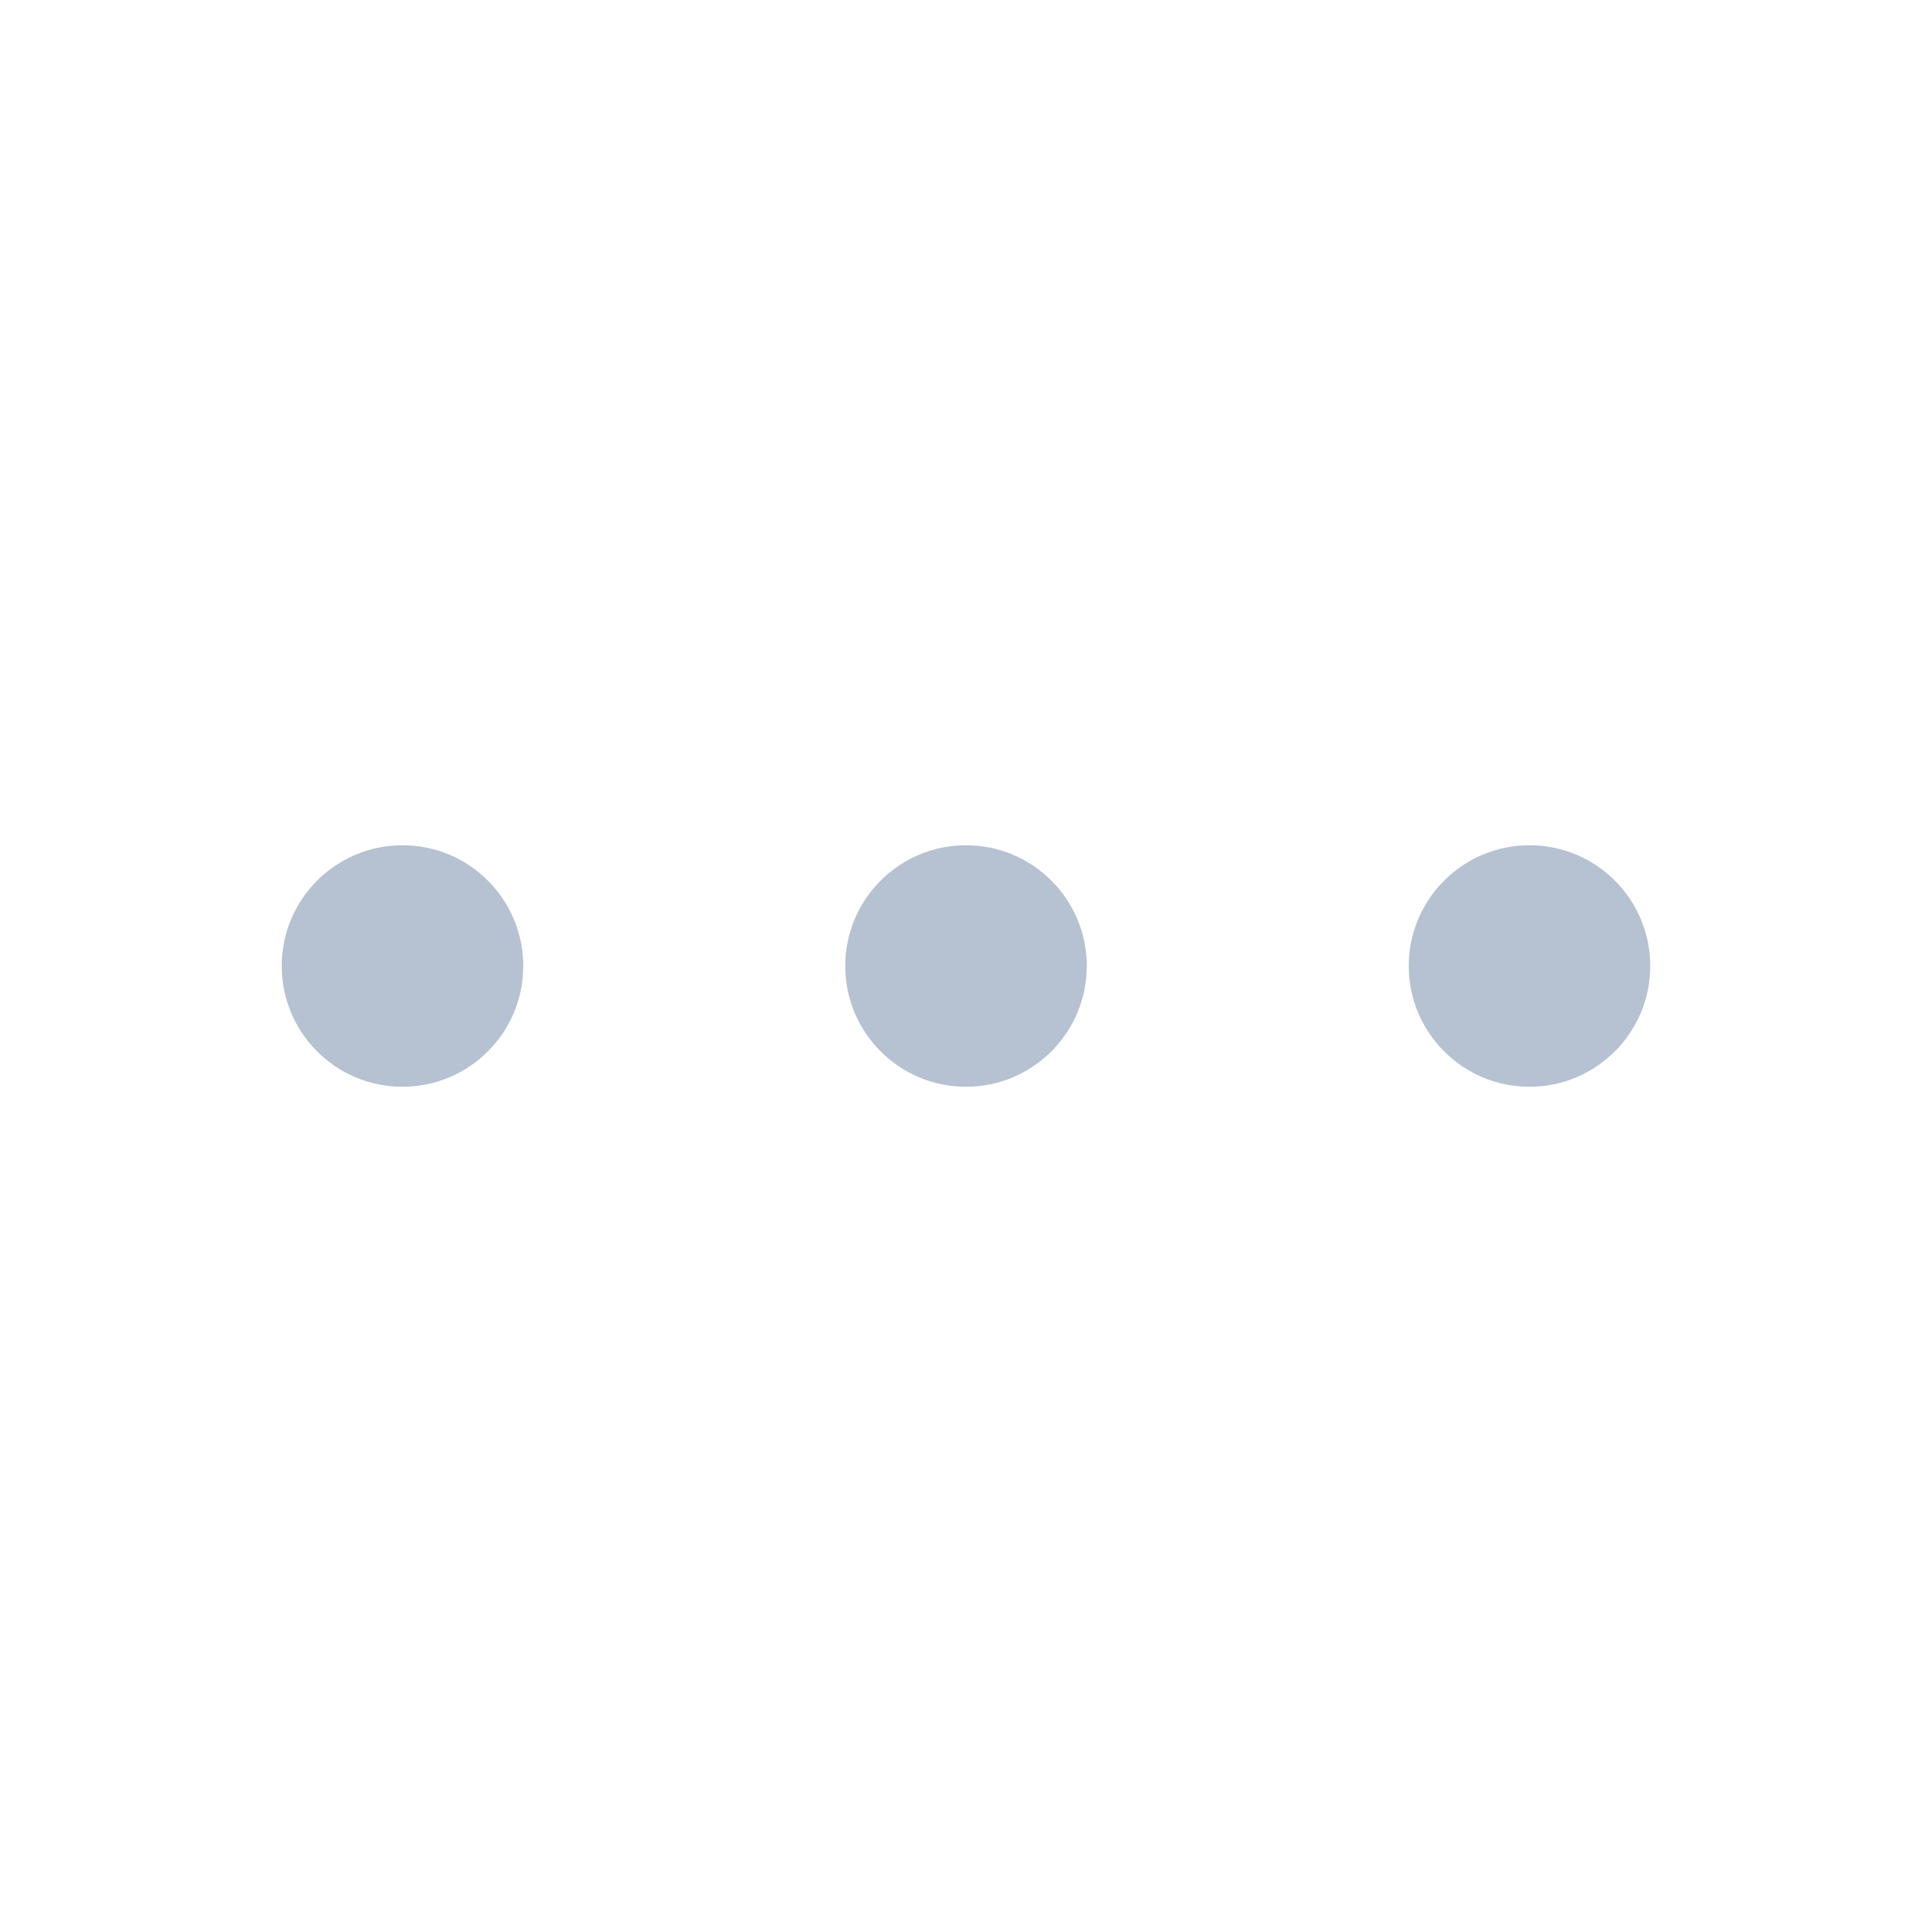
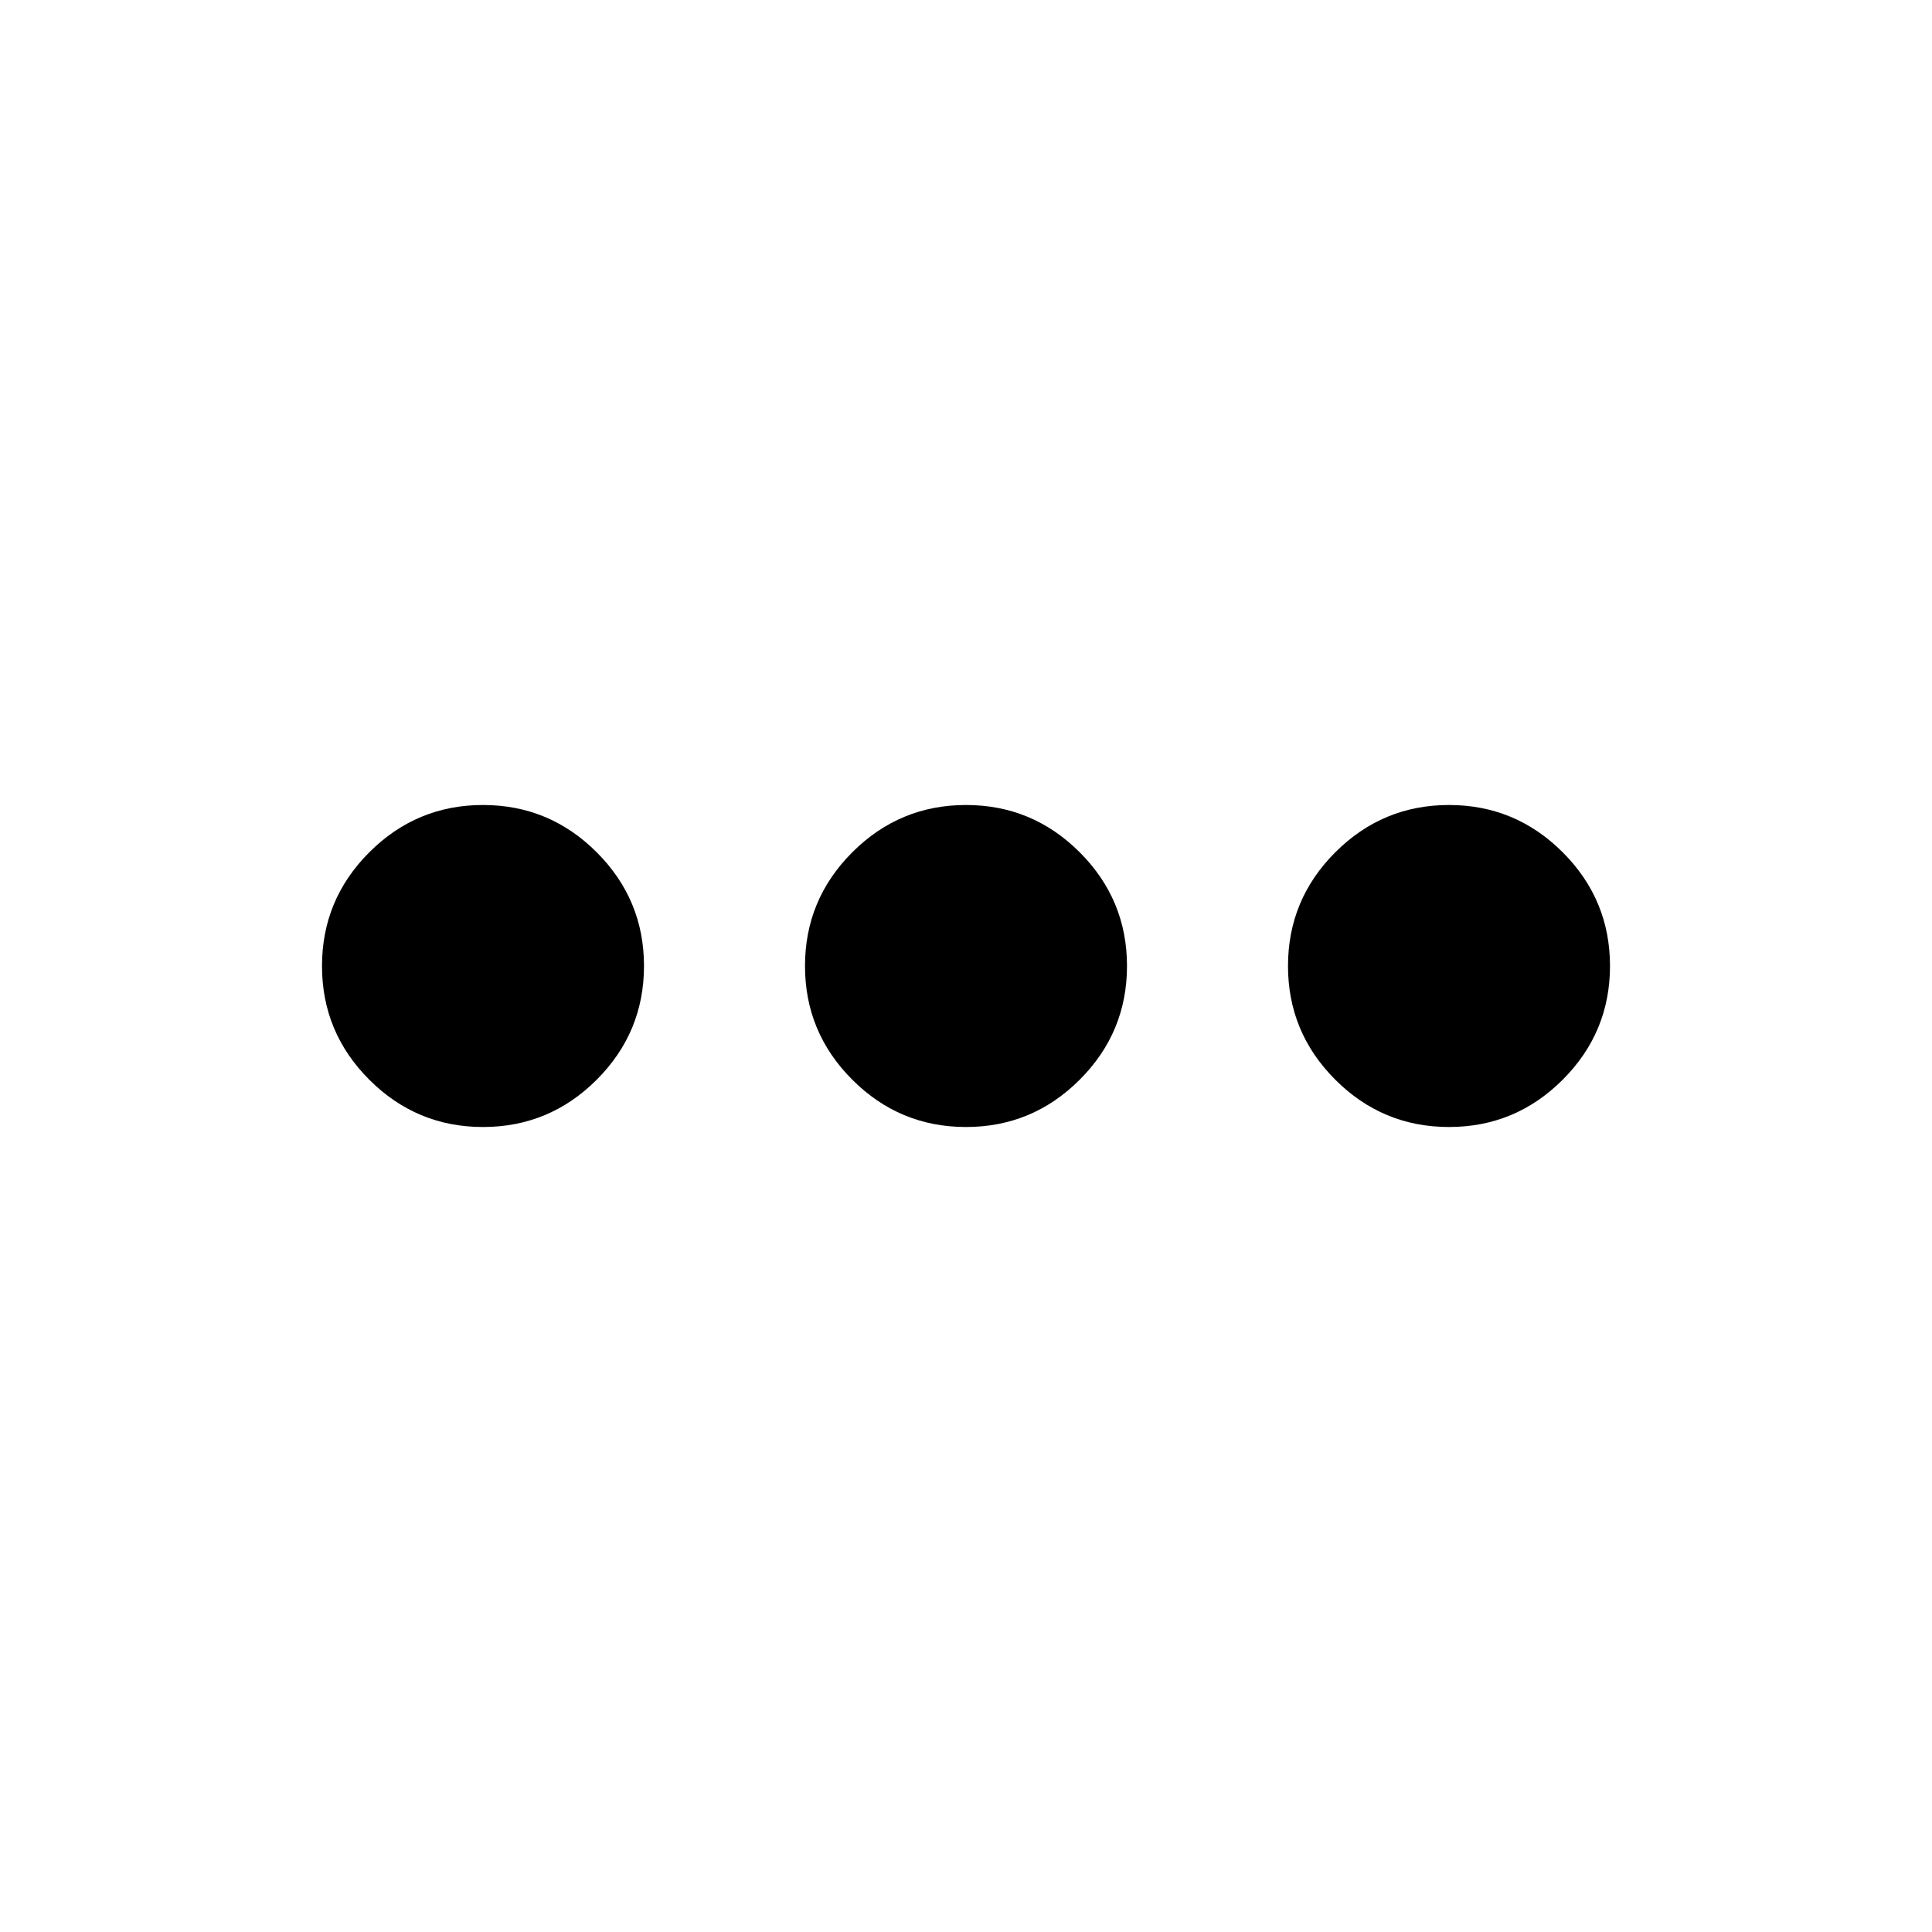
- <svg xmlns="http://www.w3.org/2000/svg" viewBox="0 0 24 24" fill="#b6c1d2">
-   <circle cx="5" cy="12" r="1.5" />
-   <circle cx="12" cy="12" r="1.5" />
-   <circle cx="19" cy="12" r="1.5" />
+ <svg xmlns="http://www.w3.org/2000/svg" height="24" viewBox="0 -960 960 960" width="24">
+   <path fill="context-fill #f5f5f7" d="M240-400q-33 0-56.5-23.5T160-480q0-33 23.5-56.5T240-560q33 0 56.5 23.5T320-480q0 33-23.5 56.5T240-400Zm240 0q-33 0-56.5-23.5T400-480q0-33 23.5-56.5T480-560q33 0 56.5 23.5T560-480q0 33-23.5 56.5T480-400Zm240 0q-33 0-56.5-23.5T640-480q0-33 23.5-56.5T720-560q33 0 56.5 23.5T800-480q0 33-23.5 56.5T720-400Z" />
</svg>
